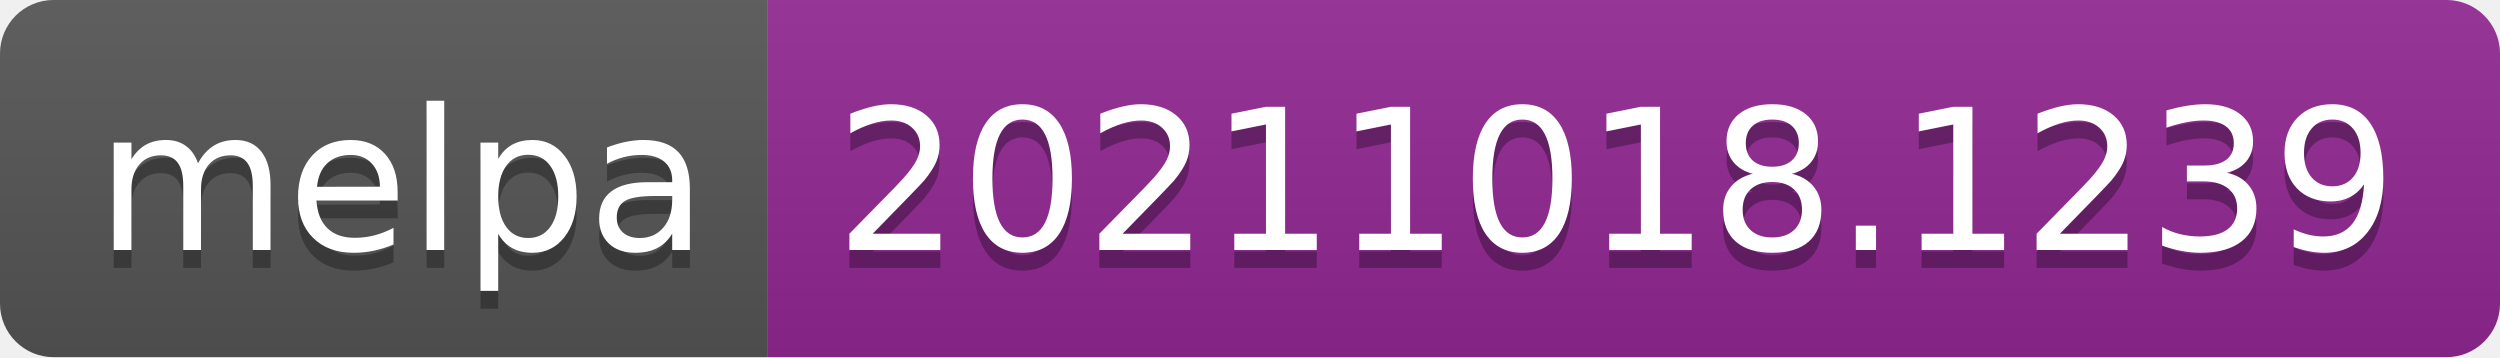
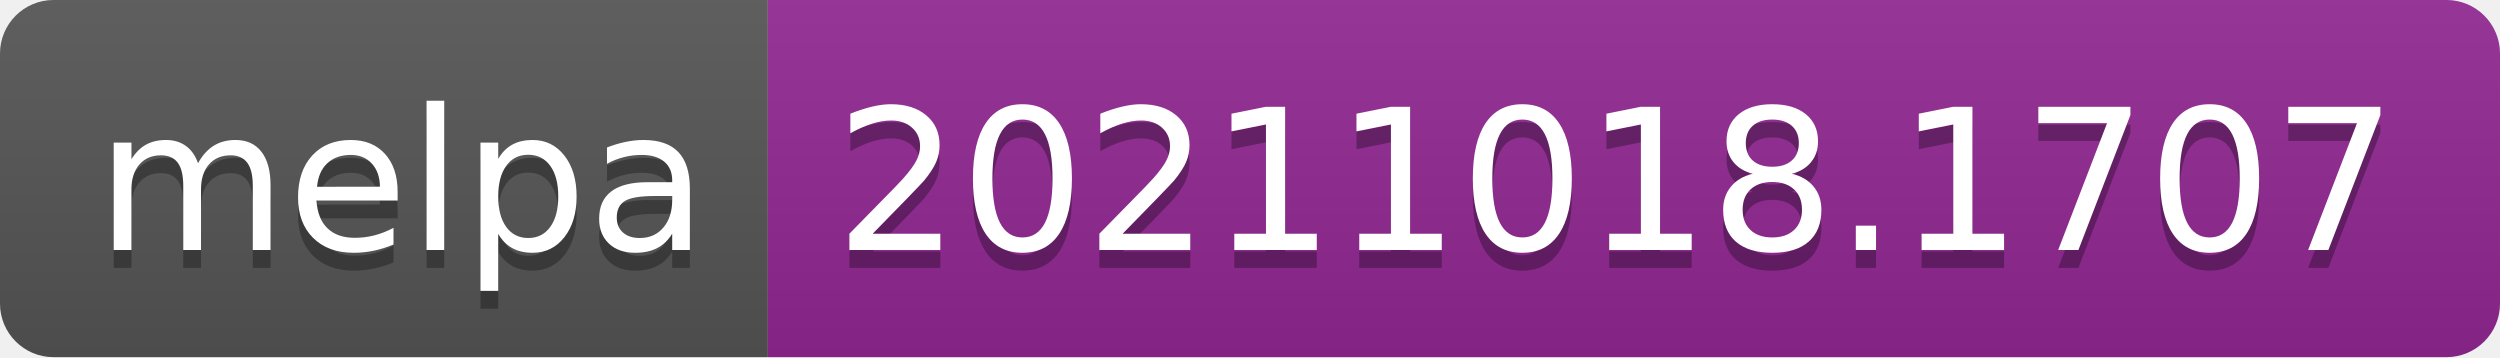
- <svg xmlns="http://www.w3.org/2000/svg" width="140" height="20" role="img" aria-label="melpa: 20211018.1239">
+ <svg xmlns="http://www.w3.org/2000/svg" width="140" height="20" role="img" aria-label="melpa: 20211018.1707">
  <linearGradient id="s" x2="0" y2="100%">
    <stop offset="0" stop-color="#bbb" stop-opacity=".1" />
    <stop offset="1" stop-opacity=".1" />
  </linearGradient>
  <clipPath id="r">
    <rect width="140" height="20" rx="3" fill="#fff" />
  </clipPath>
  <g clip-path="url(#r)">
    <rect width="43" height="20" fill="#555" />
    <rect x="43" width="97" height="20" fill="#922793" />
    <rect width="140" height="20" fill="url(#s)" />
  </g>
  <g fill="#fff" text-anchor="middle" font-family="Verdana,Geneva,DejaVu Sans,sans-serif" text-rendering="geometricPrecision" font-size="110">
    <text aria-hidden="true" x="225" y="150" fill="#010101" fill-opacity=".3" transform="scale(.1)" textLength="330">melpa</text>
    <text x="225" y="140" transform="scale(.1)" fill="#fff" textLength="330">melpa</text>
-     <text aria-hidden="true" x="905" y="150" fill="#010101" fill-opacity=".3" transform="scale(.1)" textLength="870">20211018.1239</text>
-     <text x="905" y="140" transform="scale(.1)" fill="#fff" textLength="870">20211018.1239</text>
+     <text aria-hidden="true" x="905" y="150" fill="#010101" fill-opacity=".3" transform="scale(.1)" textLength="870">20211018.1707</text>
+     <text x="905" y="140" transform="scale(.1)" fill="#fff" textLength="870">20211018.1707</text>
  </g>
</svg>
